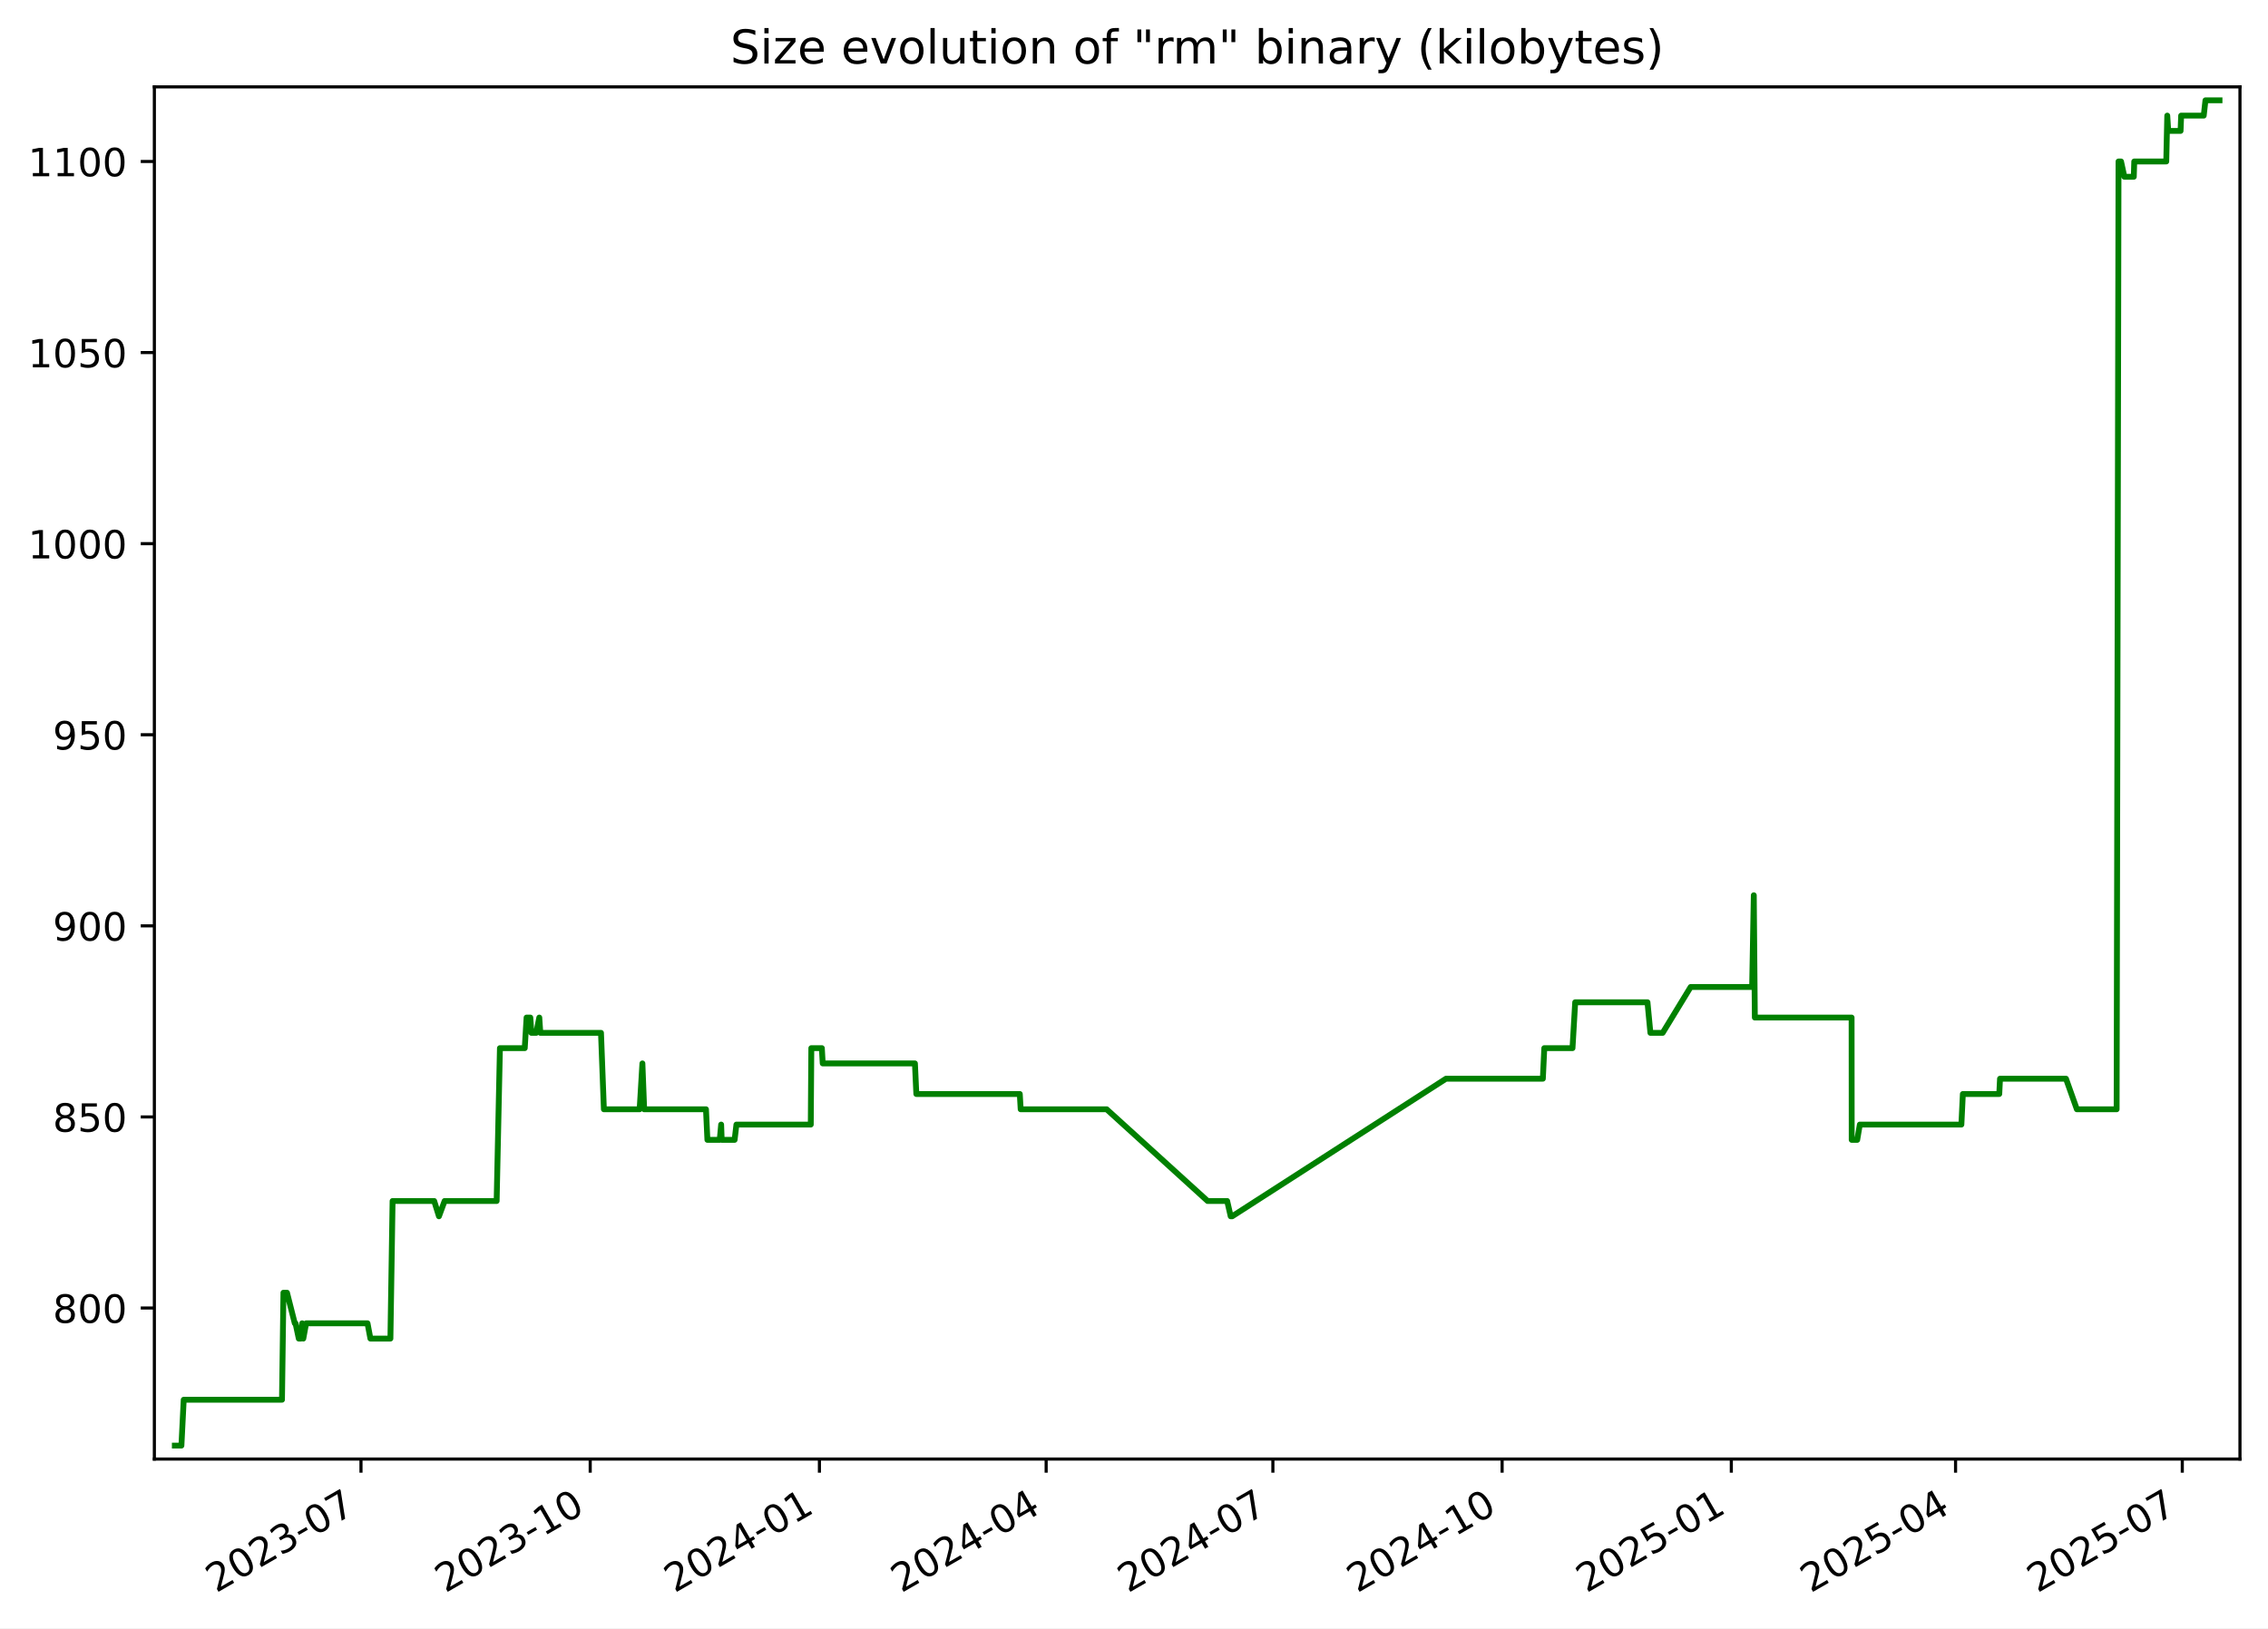
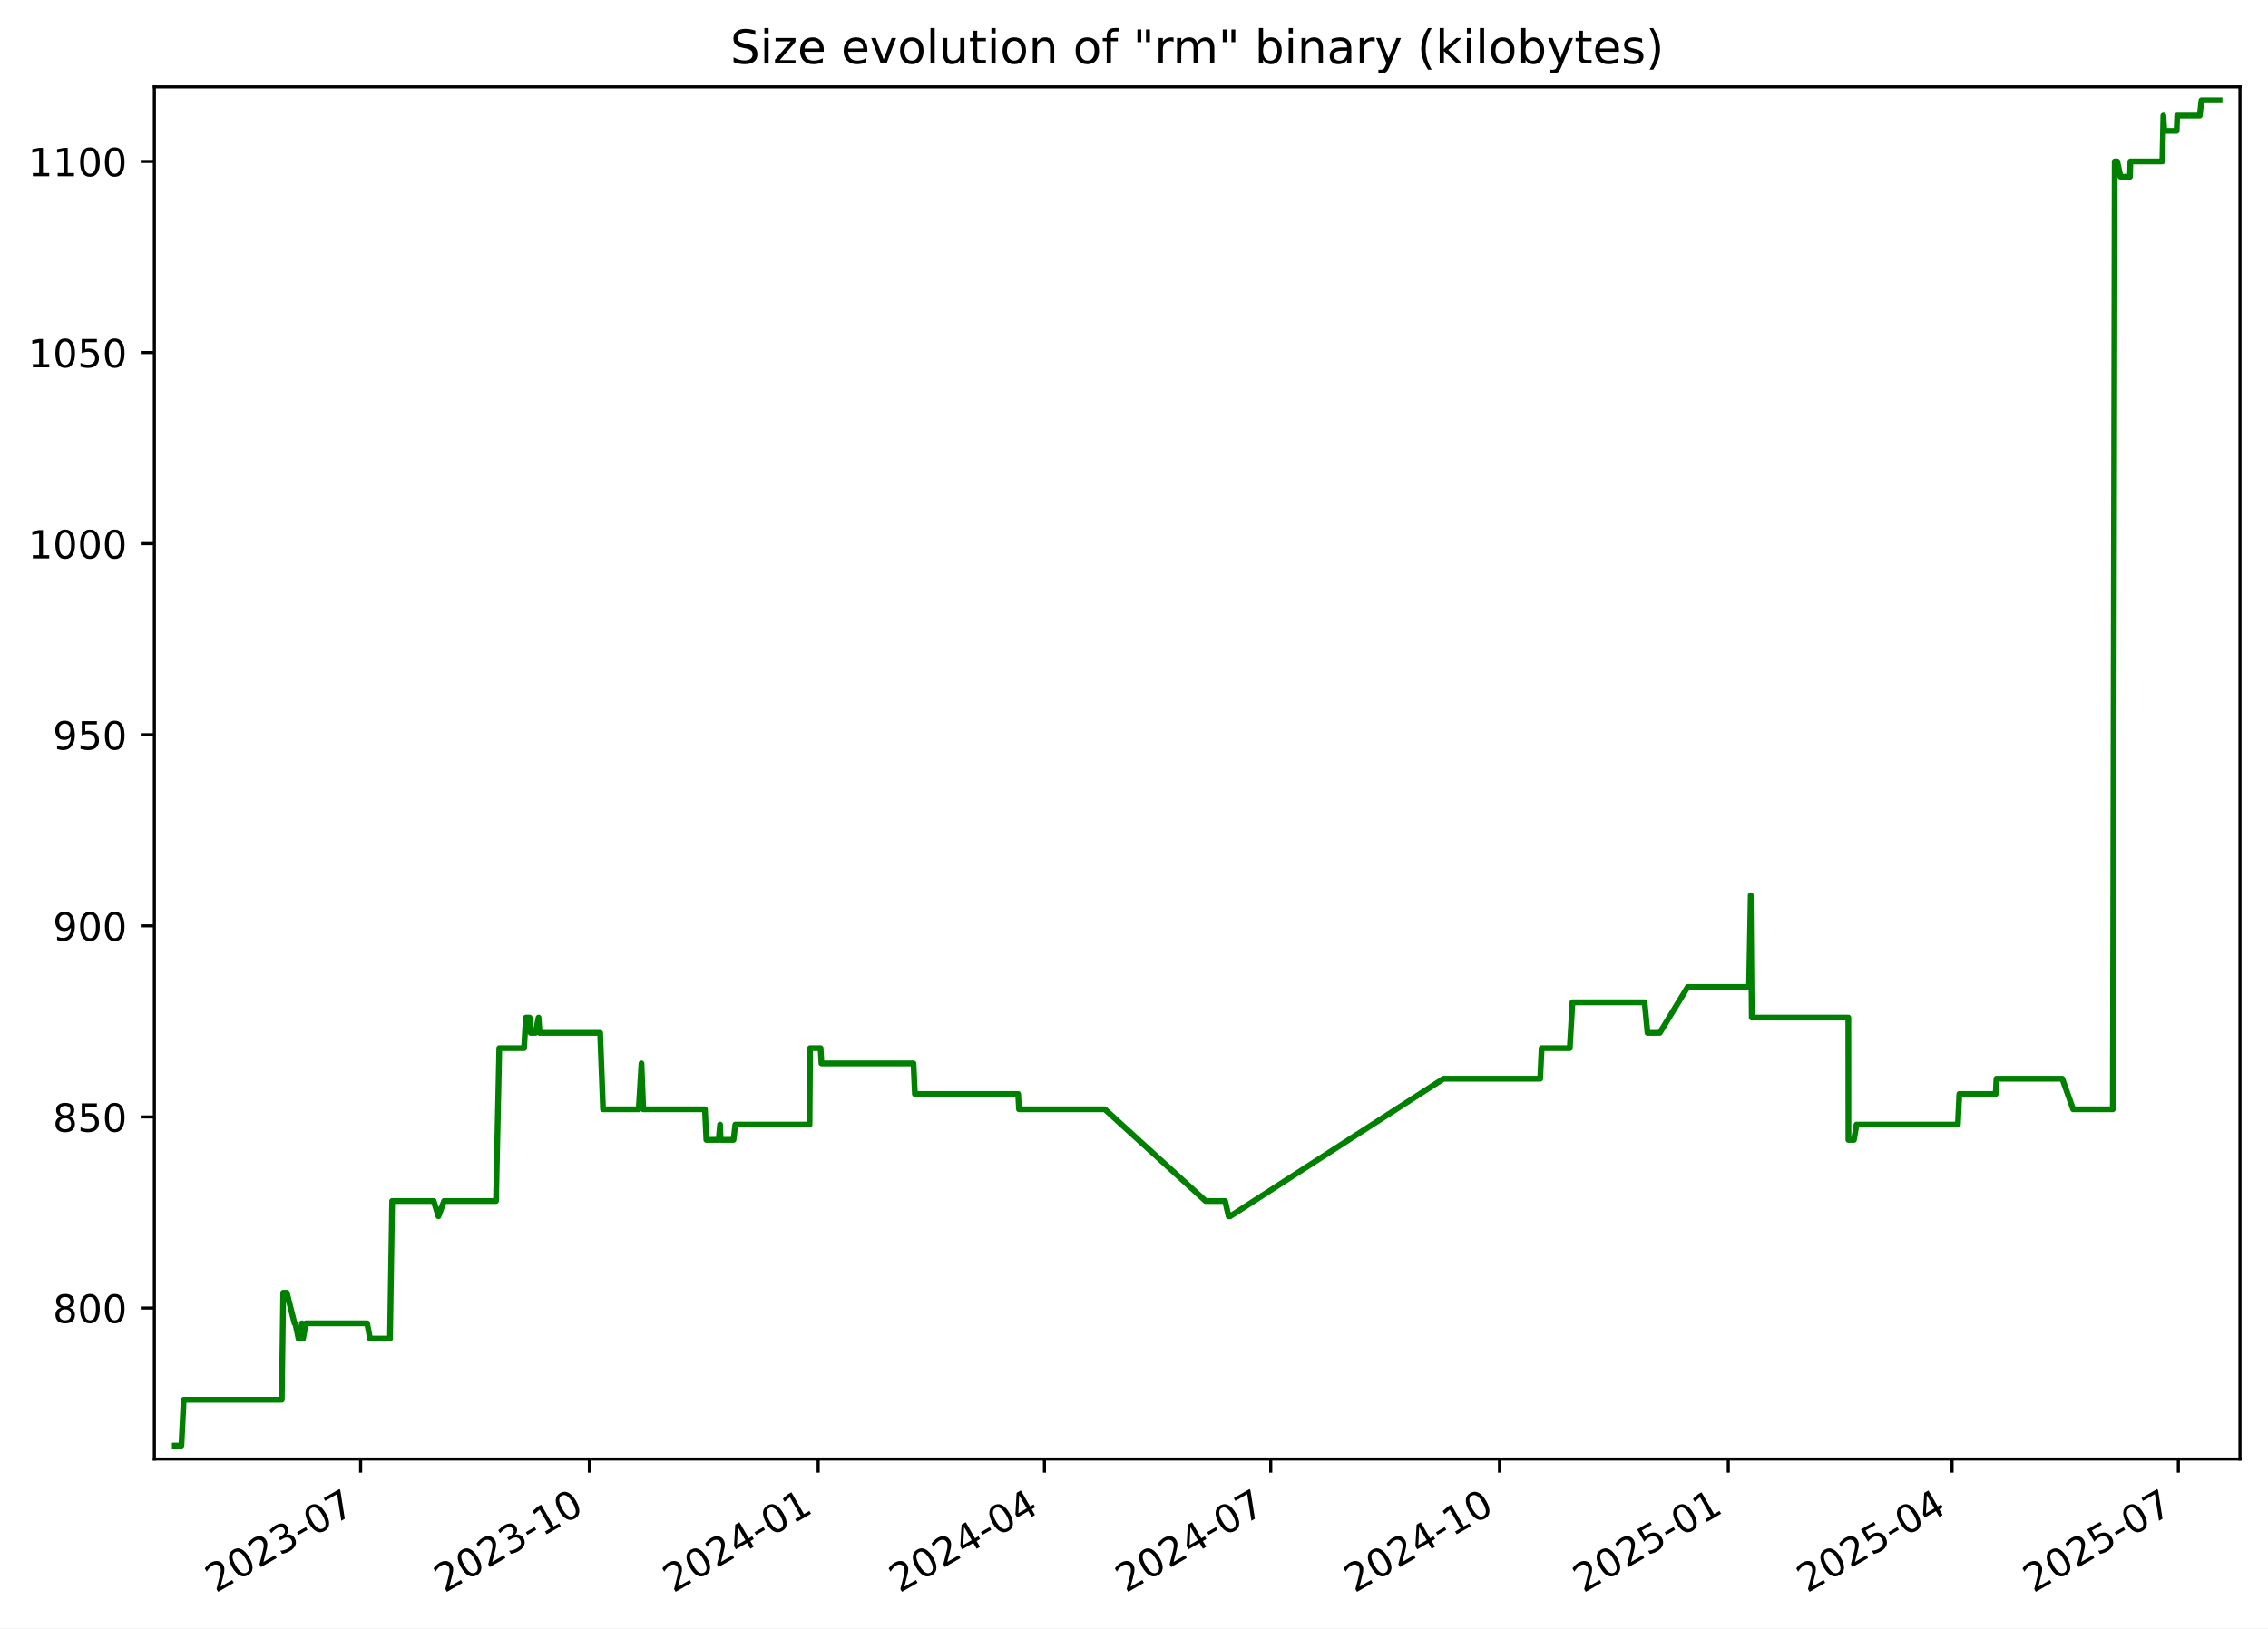
<svg xmlns="http://www.w3.org/2000/svg" xmlns:xlink="http://www.w3.org/1999/xlink" width="582.53pt" height="418.303pt" viewBox="0 0 582.53 418.303" version="1.1">
  <defs>
    <style type="text/css">*{stroke-linejoin: round; stroke-linecap: butt}</style>
  </defs>
  <g id="figure_1">
    <g id="patch_1">
      <path d="M -0 418.303  L 582.53 418.303  L 582.53 0  L -0 0  z " style="fill: #ffffff" />
    </g>
    <g id="axes_1">
      <g id="patch_2">
        <path d="M 39.65 374.83  L 575.33 374.83  L 575.33 22.318  L 39.65 22.318  z " style="fill: #ffffff" />
      </g>
      <g id="matplotlib.axis_1">
        <g id="xtick_1">
          <g id="line2d_1">
            <defs>
-               <path id="mf497de71b9" d="M 0 0  L 0 3.5  " style="stroke: #000000; stroke-width: 0.8" />
+               <path id="medddc91b2d" d="M 0 0  L 0 3.5  " style="stroke: #000000; stroke-width: 0.8" />
            </defs>
            <g>
-               <use xlink:href="#mf497de71b9" x="92.718" y="374.83" style="stroke: #000000; stroke-width: 0.8" />
+               <use xlink:href="#medddc91b2d" x="92.625" y="374.83" style="stroke: #000000; stroke-width: 0.8" />
            </g>
          </g>
          <g id="text_1">
-             <g transform="translate(55.49357 409.302) rotate(-30) scale(0.1 -0.1)">
+             <g transform="translate(55.39985 409.302) rotate(-30) scale(0.1 -0.1)">
              <defs>
                <path id="DejaVuSans-32" d="M 1228 531  L 3431 531  L 3431 0  L 469 0  L 469 531  Q 828 903 1448 1529  Q 2069 2156 2228 2338  Q 2531 2678 2651 2914  Q 2772 3150 2772 3378  Q 2772 3750 2511 3984  Q 2250 4219 1831 4219  Q 1534 4219 1204 4116  Q 875 4013 500 3803  L 500 4441  Q 881 4594 1212 4672  Q 1544 4750 1819 4750  Q 2544 4750 2975 4387  Q 3406 4025 3406 3419  Q 3406 3131 3298 2873  Q 3191 2616 2906 2266  Q 2828 2175 2409 1742  Q 1991 1309 1228 531  z " transform="scale(0.015625)" />
                <path id="DejaVuSans-30" d="M 2034 4250  Q 1547 4250 1301 3770  Q 1056 3291 1056 2328  Q 1056 1369 1301 889  Q 1547 409 2034 409  Q 2525 409 2770 889  Q 3016 1369 3016 2328  Q 3016 3291 2770 3770  Q 2525 4250 2034 4250  z M 2034 4750  Q 2819 4750 3233 4129  Q 3647 3509 3647 2328  Q 3647 1150 3233 529  Q 2819 -91 2034 -91  Q 1250 -91 836 529  Q 422 1150 422 2328  Q 422 3509 836 4129  Q 1250 4750 2034 4750  z " transform="scale(0.015625)" />
                <path id="DejaVuSans-33" d="M 2597 2516  Q 3050 2419 3304 2112  Q 3559 1806 3559 1356  Q 3559 666 3084 287  Q 2609 -91 1734 -91  Q 1441 -91 1130 -33  Q 819 25 488 141  L 488 750  Q 750 597 1062 519  Q 1375 441 1716 441  Q 2309 441 2620 675  Q 2931 909 2931 1356  Q 2931 1769 2642 2001  Q 2353 2234 1838 2234  L 1294 2234  L 1294 2753  L 1863 2753  Q 2328 2753 2575 2939  Q 2822 3125 2822 3475  Q 2822 3834 2567 4026  Q 2313 4219 1838 4219  Q 1578 4219 1281 4162  Q 984 4106 628 3988  L 628 4550  Q 988 4650 1302 4700  Q 1616 4750 1894 4750  Q 2613 4750 3031 4423  Q 3450 4097 3450 3541  Q 3450 3153 3228 2886  Q 3006 2619 2597 2516  z " transform="scale(0.015625)" />
                <path id="DejaVuSans-2d" d="M 313 2009  L 1997 2009  L 1997 1497  L 313 1497  L 313 2009  z " transform="scale(0.015625)" />
                <path id="DejaVuSans-37" d="M 525 4666  L 3525 4666  L 3525 4397  L 1831 0  L 1172 0  L 2766 4134  L 525 4134  L 525 4666  z " transform="scale(0.015625)" />
              </defs>
              <use xlink:href="#DejaVuSans-32" />
              <use xlink:href="#DejaVuSans-30" x="63.623" />
              <use xlink:href="#DejaVuSans-32" x="127.246" />
              <use xlink:href="#DejaVuSans-33" x="190.869" />
              <use xlink:href="#DejaVuSans-2d" x="254.492" />
              <use xlink:href="#DejaVuSans-30" x="290.576" />
              <use xlink:href="#DejaVuSans-37" x="354.199" />
            </g>
          </g>
        </g>
        <g id="xtick_2">
          <g id="line2d_2">
            <g>
-               <use xlink:href="#mf497de71b9" x="151.593" y="374.83" style="stroke: #000000; stroke-width: 0.8" />
+               <use xlink:href="#medddc91b2d" x="151.384" y="374.83" style="stroke: #000000; stroke-width: 0.8" />
            </g>
          </g>
          <g id="text_2">
-             <g transform="translate(114.368 409.302) rotate(-30) scale(0.1 -0.1)">
+             <g transform="translate(114.1589 409.302) rotate(-30) scale(0.1 -0.1)">
              <defs>
                <path id="DejaVuSans-31" d="M 794 531  L 1825 531  L 1825 4091  L 703 3866  L 703 4441  L 1819 4666  L 2450 4666  L 2450 531  L 3481 531  L 3481 0  L 794 0  L 794 531  z " transform="scale(0.015625)" />
              </defs>
              <use xlink:href="#DejaVuSans-32" />
              <use xlink:href="#DejaVuSans-30" x="63.623" />
              <use xlink:href="#DejaVuSans-32" x="127.246" />
              <use xlink:href="#DejaVuSans-33" x="190.869" />
              <use xlink:href="#DejaVuSans-2d" x="254.492" />
              <use xlink:href="#DejaVuSans-31" x="290.576" />
              <use xlink:href="#DejaVuSans-30" x="354.199" />
            </g>
          </g>
        </g>
        <g id="xtick_3">
          <g id="line2d_3">
            <g>
-               <use xlink:href="#mf497de71b9" x="210.467" y="374.83" style="stroke: #000000; stroke-width: 0.8" />
+               <use xlink:href="#medddc91b2d" x="210.143" y="374.83" style="stroke: #000000; stroke-width: 0.8" />
            </g>
          </g>
          <g id="text_3">
-             <g transform="translate(173.2424 409.302) rotate(-30) scale(0.1 -0.1)">
+             <g transform="translate(172.9179 409.302) rotate(-30) scale(0.1 -0.1)">
              <defs>
                <path id="DejaVuSans-34" d="M 2419 4116  L 825 1625  L 2419 1625  L 2419 4116  z M 2253 4666  L 3047 4666  L 3047 1625  L 3713 1625  L 3713 1100  L 3047 1100  L 3047 0  L 2419 0  L 2419 1100  L 313 1100  L 313 1709  L 2253 4666  z " transform="scale(0.015625)" />
              </defs>
              <use xlink:href="#DejaVuSans-32" />
              <use xlink:href="#DejaVuSans-30" x="63.623" />
              <use xlink:href="#DejaVuSans-32" x="127.246" />
              <use xlink:href="#DejaVuSans-34" x="190.869" />
              <use xlink:href="#DejaVuSans-2d" x="254.492" />
              <use xlink:href="#DejaVuSans-30" x="290.576" />
              <use xlink:href="#DejaVuSans-31" x="354.199" />
            </g>
          </g>
        </g>
        <g id="xtick_4">
          <g id="line2d_4">
            <g>
-               <use xlink:href="#mf497de71b9" x="268.702" y="374.83" style="stroke: #000000; stroke-width: 0.8" />
+               <use xlink:href="#medddc91b2d" x="268.263" y="374.83" style="stroke: #000000; stroke-width: 0.8" />
            </g>
          </g>
          <g id="text_4">
-             <g transform="translate(231.4769 409.302) rotate(-30) scale(0.1 -0.1)">
+             <g transform="translate(231.0382 409.302) rotate(-30) scale(0.1 -0.1)">
              <use xlink:href="#DejaVuSans-32" />
              <use xlink:href="#DejaVuSans-30" x="63.623" />
              <use xlink:href="#DejaVuSans-32" x="127.246" />
              <use xlink:href="#DejaVuSans-34" x="190.869" />
              <use xlink:href="#DejaVuSans-2d" x="254.492" />
              <use xlink:href="#DejaVuSans-30" x="290.576" />
              <use xlink:href="#DejaVuSans-34" x="354.199" />
            </g>
          </g>
        </g>
        <g id="xtick_5">
          <g id="line2d_5">
            <g>
-               <use xlink:href="#mf497de71b9" x="326.936" y="374.83" style="stroke: #000000; stroke-width: 0.8" />
+               <use xlink:href="#medddc91b2d" x="326.383" y="374.83" style="stroke: #000000; stroke-width: 0.8" />
            </g>
          </g>
          <g id="text_5">
-             <g transform="translate(289.7113 409.302) rotate(-30) scale(0.1 -0.1)">
+             <g transform="translate(289.1585 409.302) rotate(-30) scale(0.1 -0.1)">
              <use xlink:href="#DejaVuSans-32" />
              <use xlink:href="#DejaVuSans-30" x="63.623" />
              <use xlink:href="#DejaVuSans-32" x="127.246" />
              <use xlink:href="#DejaVuSans-34" x="190.869" />
              <use xlink:href="#DejaVuSans-2d" x="254.492" />
              <use xlink:href="#DejaVuSans-30" x="290.576" />
              <use xlink:href="#DejaVuSans-37" x="354.199" />
            </g>
          </g>
        </g>
        <g id="xtick_6">
          <g id="line2d_6">
            <g>
-               <use xlink:href="#mf497de71b9" x="385.811" y="374.83" style="stroke: #000000; stroke-width: 0.8" />
+               <use xlink:href="#medddc91b2d" x="385.142" y="374.83" style="stroke: #000000; stroke-width: 0.8" />
            </g>
          </g>
          <g id="text_6">
-             <g transform="translate(348.5858 409.302) rotate(-30) scale(0.1 -0.1)">
+             <g transform="translate(347.9175 409.302) rotate(-30) scale(0.1 -0.1)">
              <use xlink:href="#DejaVuSans-32" />
              <use xlink:href="#DejaVuSans-30" x="63.623" />
              <use xlink:href="#DejaVuSans-32" x="127.246" />
              <use xlink:href="#DejaVuSans-34" x="190.869" />
              <use xlink:href="#DejaVuSans-2d" x="254.492" />
              <use xlink:href="#DejaVuSans-31" x="290.576" />
              <use xlink:href="#DejaVuSans-30" x="354.199" />
            </g>
          </g>
        </g>
        <g id="xtick_7">
          <g id="line2d_7">
            <g>
-               <use xlink:href="#mf497de71b9" x="444.685" y="374.83" style="stroke: #000000; stroke-width: 0.8" />
+               <use xlink:href="#medddc91b2d" x="443.901" y="374.83" style="stroke: #000000; stroke-width: 0.8" />
            </g>
          </g>
          <g id="text_7">
-             <g transform="translate(407.4602 409.302) rotate(-30) scale(0.1 -0.1)">
+             <g transform="translate(406.6765 409.302) rotate(-30) scale(0.1 -0.1)">
              <defs>
                <path id="DejaVuSans-35" d="M 691 4666  L 3169 4666  L 3169 4134  L 1269 4134  L 1269 2991  Q 1406 3038 1543 3061  Q 1681 3084 1819 3084  Q 2600 3084 3056 2656  Q 3513 2228 3513 1497  Q 3513 744 3044 326  Q 2575 -91 1722 -91  Q 1428 -91 1123 -41  Q 819 9 494 109  L 494 744  Q 775 591 1075 516  Q 1375 441 1709 441  Q 2250 441 2565 725  Q 2881 1009 2881 1497  Q 2881 1984 2565 2268  Q 2250 2553 1709 2553  Q 1456 2553 1204 2497  Q 953 2441 691 2322  L 691 4666  z " transform="scale(0.015625)" />
              </defs>
              <use xlink:href="#DejaVuSans-32" />
              <use xlink:href="#DejaVuSans-30" x="63.623" />
              <use xlink:href="#DejaVuSans-32" x="127.246" />
              <use xlink:href="#DejaVuSans-35" x="190.869" />
              <use xlink:href="#DejaVuSans-2d" x="254.492" />
              <use xlink:href="#DejaVuSans-30" x="290.576" />
              <use xlink:href="#DejaVuSans-31" x="354.199" />
            </g>
          </g>
        </g>
        <g id="xtick_8">
          <g id="line2d_8">
            <g>
-               <use xlink:href="#mf497de71b9" x="502.28" y="374.83" style="stroke: #000000; stroke-width: 0.8" />
+               <use xlink:href="#medddc91b2d" x="501.383" y="374.83" style="stroke: #000000; stroke-width: 0.8" />
            </g>
          </g>
          <g id="text_8">
-             <g transform="translate(465.0547 409.302) rotate(-30) scale(0.1 -0.1)">
+             <g transform="translate(464.1582 409.302) rotate(-30) scale(0.1 -0.1)">
              <use xlink:href="#DejaVuSans-32" />
              <use xlink:href="#DejaVuSans-30" x="63.623" />
              <use xlink:href="#DejaVuSans-32" x="127.246" />
              <use xlink:href="#DejaVuSans-35" x="190.869" />
              <use xlink:href="#DejaVuSans-2d" x="254.492" />
              <use xlink:href="#DejaVuSans-30" x="290.576" />
              <use xlink:href="#DejaVuSans-34" x="354.199" />
            </g>
          </g>
        </g>
        <g id="xtick_9">
          <g id="line2d_9">
            <g>
-               <use xlink:href="#mf497de71b9" x="560.514" y="374.83" style="stroke: #000000; stroke-width: 0.8" />
+               <use xlink:href="#medddc91b2d" x="559.503" y="374.83" style="stroke: #000000; stroke-width: 0.8" />
            </g>
          </g>
          <g id="text_9">
-             <g transform="translate(523.2892 409.302) rotate(-30) scale(0.1 -0.1)">
+             <g transform="translate(522.2785 409.302) rotate(-30) scale(0.1 -0.1)">
              <use xlink:href="#DejaVuSans-32" />
              <use xlink:href="#DejaVuSans-30" x="63.623" />
              <use xlink:href="#DejaVuSans-32" x="127.246" />
              <use xlink:href="#DejaVuSans-35" x="190.869" />
              <use xlink:href="#DejaVuSans-2d" x="254.492" />
              <use xlink:href="#DejaVuSans-30" x="290.576" />
              <use xlink:href="#DejaVuSans-37" x="354.199" />
            </g>
          </g>
        </g>
      </g>
      <g id="matplotlib.axis_2">
        <g id="ytick_1">
          <g id="line2d_10">
            <defs>
-               <path id="m07e0394de3" d="M 0 0  L -3.5 0  " style="stroke: #000000; stroke-width: 0.8" />
+               <path id="ma62a8e32f0" d="M 0 0  L -3.5 0  " style="stroke: #000000; stroke-width: 0.8" />
            </defs>
            <g>
-               <use xlink:href="#m07e0394de3" x="39.65" y="336.029" style="stroke: #000000; stroke-width: 0.8" />
+               <use xlink:href="#ma62a8e32f0" x="39.65" y="336.029" style="stroke: #000000; stroke-width: 0.8" />
            </g>
          </g>
          <g id="text_10">
            <g transform="translate(13.5625 339.8279) scale(0.1 -0.1)">
              <defs>
                <path id="DejaVuSans-38" d="M 2034 2216  Q 1584 2216 1326 1975  Q 1069 1734 1069 1313  Q 1069 891 1326 650  Q 1584 409 2034 409  Q 2484 409 2743 651  Q 3003 894 3003 1313  Q 3003 1734 2745 1975  Q 2488 2216 2034 2216  z M 1403 2484  Q 997 2584 770 2862  Q 544 3141 544 3541  Q 544 4100 942 4425  Q 1341 4750 2034 4750  Q 2731 4750 3128 4425  Q 3525 4100 3525 3541  Q 3525 3141 3298 2862  Q 3072 2584 2669 2484  Q 3125 2378 3379 2068  Q 3634 1759 3634 1313  Q 3634 634 3220 271  Q 2806 -91 2034 -91  Q 1263 -91 848 271  Q 434 634 434 1313  Q 434 1759 690 2068  Q 947 2378 1403 2484  z M 1172 3481  Q 1172 3119 1398 2916  Q 1625 2713 2034 2713  Q 2441 2713 2670 2916  Q 2900 3119 2900 3481  Q 2900 3844 2670 4047  Q 2441 4250 2034 4250  Q 1625 4250 1398 4047  Q 1172 3844 1172 3481  z " transform="scale(0.015625)" />
              </defs>
              <use xlink:href="#DejaVuSans-38" />
              <use xlink:href="#DejaVuSans-30" x="63.623" />
              <use xlink:href="#DejaVuSans-30" x="127.246" />
            </g>
          </g>
        </g>
        <g id="ytick_2">
          <g id="line2d_11">
            <g>
-               <use xlink:href="#m07e0394de3" x="39.65" y="286.938" style="stroke: #000000; stroke-width: 0.8" />
+               <use xlink:href="#ma62a8e32f0" x="39.65" y="286.938" style="stroke: #000000; stroke-width: 0.8" />
            </g>
          </g>
          <g id="text_11">
            <g transform="translate(13.5625 290.737) scale(0.1 -0.1)">
              <use xlink:href="#DejaVuSans-38" />
              <use xlink:href="#DejaVuSans-35" x="63.623" />
              <use xlink:href="#DejaVuSans-30" x="127.246" />
            </g>
          </g>
        </g>
        <g id="ytick_3">
          <g id="line2d_12">
            <g>
-               <use xlink:href="#m07e0394de3" x="39.65" y="237.847" style="stroke: #000000; stroke-width: 0.8" />
+               <use xlink:href="#ma62a8e32f0" x="39.65" y="237.847" style="stroke: #000000; stroke-width: 0.8" />
            </g>
          </g>
          <g id="text_12">
            <g transform="translate(13.5625 241.6461) scale(0.1 -0.1)">
              <defs>
                <path id="DejaVuSans-39" d="M 703 97  L 703 672  Q 941 559 1184 500  Q 1428 441 1663 441  Q 2288 441 2617 861  Q 2947 1281 2994 2138  Q 2813 1869 2534 1725  Q 2256 1581 1919 1581  Q 1219 1581 811 2004  Q 403 2428 403 3163  Q 403 3881 828 4315  Q 1253 4750 1959 4750  Q 2769 4750 3195 4129  Q 3622 3509 3622 2328  Q 3622 1225 3098 567  Q 2575 -91 1691 -91  Q 1453 -91 1209 -44  Q 966 3 703 97  z M 1959 2075  Q 2384 2075 2632 2365  Q 2881 2656 2881 3163  Q 2881 3666 2632 3958  Q 2384 4250 1959 4250  Q 1534 4250 1286 3958  Q 1038 3666 1038 3163  Q 1038 2656 1286 2365  Q 1534 2075 1959 2075  z " transform="scale(0.015625)" />
              </defs>
              <use xlink:href="#DejaVuSans-39" />
              <use xlink:href="#DejaVuSans-30" x="63.623" />
              <use xlink:href="#DejaVuSans-30" x="127.246" />
            </g>
          </g>
        </g>
        <g id="ytick_4">
          <g id="line2d_13">
            <g>
-               <use xlink:href="#m07e0394de3" x="39.65" y="188.756" style="stroke: #000000; stroke-width: 0.8" />
+               <use xlink:href="#ma62a8e32f0" x="39.65" y="188.756" style="stroke: #000000; stroke-width: 0.8" />
            </g>
          </g>
          <g id="text_13">
            <g transform="translate(13.5625 192.5552) scale(0.1 -0.1)">
              <use xlink:href="#DejaVuSans-39" />
              <use xlink:href="#DejaVuSans-35" x="63.623" />
              <use xlink:href="#DejaVuSans-30" x="127.246" />
            </g>
          </g>
        </g>
        <g id="ytick_5">
          <g id="line2d_14">
            <g>
-               <use xlink:href="#m07e0394de3" x="39.65" y="139.665" style="stroke: #000000; stroke-width: 0.8" />
+               <use xlink:href="#ma62a8e32f0" x="39.65" y="139.665" style="stroke: #000000; stroke-width: 0.8" />
            </g>
          </g>
          <g id="text_14">
            <g transform="translate(7.2 143.4643) scale(0.1 -0.1)">
              <use xlink:href="#DejaVuSans-31" />
              <use xlink:href="#DejaVuSans-30" x="63.623" />
              <use xlink:href="#DejaVuSans-30" x="127.246" />
              <use xlink:href="#DejaVuSans-30" x="190.869" />
            </g>
          </g>
        </g>
        <g id="ytick_6">
          <g id="line2d_15">
            <g>
-               <use xlink:href="#m07e0394de3" x="39.65" y="90.574" style="stroke: #000000; stroke-width: 0.8" />
+               <use xlink:href="#ma62a8e32f0" x="39.65" y="90.574" style="stroke: #000000; stroke-width: 0.8" />
            </g>
          </g>
          <g id="text_15">
            <g transform="translate(7.2 94.37334) scale(0.1 -0.1)">
              <use xlink:href="#DejaVuSans-31" />
              <use xlink:href="#DejaVuSans-30" x="63.623" />
              <use xlink:href="#DejaVuSans-35" x="127.246" />
              <use xlink:href="#DejaVuSans-30" x="190.869" />
            </g>
          </g>
        </g>
        <g id="ytick_7">
          <g id="line2d_16">
            <g>
-               <use xlink:href="#m07e0394de3" x="39.65" y="41.483" style="stroke: #000000; stroke-width: 0.8" />
+               <use xlink:href="#ma62a8e32f0" x="39.65" y="41.483" style="stroke: #000000; stroke-width: 0.8" />
            </g>
          </g>
          <g id="text_16">
            <g transform="translate(7.2 45.28243) scale(0.1 -0.1)">
              <use xlink:href="#DejaVuSans-31" />
              <use xlink:href="#DejaVuSans-31" x="63.623" />
              <use xlink:href="#DejaVuSans-30" x="127.246" />
              <use xlink:href="#DejaVuSans-30" x="190.869" />
            </g>
          </g>
        </g>
      </g>
      <g id="line2d_17">
-         <path d="M 44.902 371.374  L 46.596 371.374  L 47.188 359.592  L 72.428 359.592  L 72.802 332.101  L 73.717 332.101  L 75.712 339.956  L 75.907 339.956  L 76.739 343.883  L 77.308 343.883  L 77.608 339.956  L 77.901 343.883  L 78.626 339.956  L 94.396 339.956  L 95.138 343.883  L 100.276 343.883  L 100.833 308.538  L 111.519 308.538  L 112.746 312.465  L 114.197 308.538  L 127.562 308.538  L 128.405 269.265  L 134.782 269.265  L 135.252 261.41  L 136.212 261.41  L 136.484 265.338  L 137.732 265.338  L 138.516 261.41  L 138.78 265.338  L 154.364 265.338  L 155.106 284.974  L 164.29 284.974  L 164.999 273.192  L 165.454 284.974  L 181.33 284.974  L 181.696 292.829  L 184.864 292.829  L 185.225 288.901  L 185.366 292.829  L 188.684 292.829  L 189.149 288.901  L 208.247 288.901  L 208.385 269.265  L 211.091 269.265  L 211.313 273.192  L 234.999 273.192  L 235.359 281.047  L 261.931 281.047  L 262.158 284.974  L 284.24 284.974  L 310.177 308.538  L 315.197 308.538  L 316.098 312.465  L 316.488 312.465  L 371.402 277.12  L 396.278 277.12  L 396.65 269.265  L 403.894 269.265  L 404.586 257.483  L 423.152 257.483  L 423.903 265.338  L 427.054 265.338  L 434.242 253.556  L 450.032 253.556  L 450.459 229.992  L 450.727 261.41  L 475.579 261.41  L 475.605 292.829  L 477.02 292.829  L 477.692 288.901  L 503.776 288.901  L 504.153 281.047  L 513.505 281.047  L 513.7 277.12  L 530.643 277.12  L 533.44 284.974  L 543.652 284.974  L 544.138 41.483  L 544.784 41.483  L 545.638 45.41  L 548.06 45.41  L 548.177 41.483  L 556.4 41.483  L 556.657 29.701  L 556.904 33.629  L 560.074 33.629  L 560.224 29.701  L 566.025 29.701  L 566.465 25.774  L 570.078 25.774  L 570.078 25.774  " clip-path="url(#pc16a63035c)" style="fill: none; stroke: #008000; stroke-width: 1.5; stroke-linecap: square" />
+         <path d="M 44.902 371.374  L 46.592 371.374  L 47.184 359.592  L 72.374 359.592  L 72.748 332.101  L 73.66 332.101  L 75.651 339.956  L 75.847 339.956  L 76.676 343.883  L 77.245 343.883  L 77.544 339.956  L 77.837 343.883  L 78.56 339.956  L 94.299 339.956  L 95.039 343.883  L 100.167 343.883  L 100.723 308.538  L 111.389 308.538  L 112.613 312.465  L 114.061 308.538  L 127.4 308.538  L 128.241 269.265  L 134.606 269.265  L 135.075 261.41  L 136.033 261.41  L 136.305 265.338  L 137.55 265.338  L 138.332 261.41  L 138.596 265.338  L 154.149 265.338  L 154.89 284.974  L 164.056 284.974  L 164.763 273.192  L 165.218 284.974  L 181.063 284.974  L 181.428 292.829  L 184.59 292.829  L 184.95 288.901  L 185.09 292.829  L 188.402 292.829  L 188.867 288.901  L 207.926 288.901  L 208.064 269.265  L 210.766 269.265  L 210.986 273.192  L 234.627 273.192  L 234.986 281.047  L 261.505 281.047  L 261.732 284.974  L 283.771 284.974  L 309.657 308.538  L 314.667 308.538  L 315.567 312.465  L 315.955 312.465  L 370.762 277.12  L 395.589 277.12  L 395.961 269.265  L 403.191 269.265  L 403.881 257.483  L 422.411 257.483  L 423.161 265.338  L 426.305 265.338  L 433.479 253.556  L 449.238 253.556  L 449.664 229.992  L 449.932 261.41  L 474.735 261.41  L 474.761 292.829  L 476.173 292.829  L 476.844 288.901  L 502.877 288.901  L 503.253 281.047  L 512.586 281.047  L 512.781 277.12  L 529.691 277.12  L 532.482 284.974  L 542.674 284.974  L 543.159 41.483  L 543.804 41.483  L 544.657 45.41  L 547.074 45.41  L 547.19 41.483  L 555.398 41.483  L 555.654 29.701  L 555.901 33.629  L 559.064 33.629  L 559.214 29.701  L 565.004 29.701  L 565.443 25.774  L 570.078 25.774  L 570.078 25.774  " clip-path="url(#pd0e4f93bf9)" style="fill: none; stroke: #008000; stroke-width: 1.5; stroke-linecap: square" />
      </g>
      <g id="patch_3">
        <path d="M 39.65 374.83  L 39.65 22.318  " style="fill: none; stroke: #000000; stroke-width: 0.8; stroke-linejoin: miter; stroke-linecap: square" />
      </g>
      <g id="patch_4">
        <path d="M 575.33 374.83  L 575.33 22.318  " style="fill: none; stroke: #000000; stroke-width: 0.8; stroke-linejoin: miter; stroke-linecap: square" />
      </g>
      <g id="patch_5">
        <path d="M 39.65 374.83  L 575.33 374.83  " style="fill: none; stroke: #000000; stroke-width: 0.8; stroke-linejoin: miter; stroke-linecap: square" />
      </g>
      <g id="patch_6">
        <path d="M 39.65 22.318  L 575.33 22.318  " style="fill: none; stroke: #000000; stroke-width: 0.8; stroke-linejoin: miter; stroke-linecap: square" />
      </g>
      <g id="text_17">
        <g transform="translate(187.5884 16.31812) scale(0.12 -0.12)">
          <defs>
            <path id="DejaVuSans-53" d="M 3425 4513  L 3425 3897  Q 3066 4069 2747 4153  Q 2428 4238 2131 4238  Q 1616 4238 1336 4038  Q 1056 3838 1056 3469  Q 1056 3159 1242 3001  Q 1428 2844 1947 2747  L 2328 2669  Q 3034 2534 3370 2195  Q 3706 1856 3706 1288  Q 3706 609 3251 259  Q 2797 -91 1919 -91  Q 1588 -91 1214 -16  Q 841 59 441 206  L 441 856  Q 825 641 1194 531  Q 1563 422 1919 422  Q 2459 422 2753 634  Q 3047 847 3047 1241  Q 3047 1584 2836 1778  Q 2625 1972 2144 2069  L 1759 2144  Q 1053 2284 737 2584  Q 422 2884 422 3419  Q 422 4038 858 4394  Q 1294 4750 2059 4750  Q 2388 4750 2728 4690  Q 3069 4631 3425 4513  z " transform="scale(0.015625)" />
            <path id="DejaVuSans-69" d="M 603 3500  L 1178 3500  L 1178 0  L 603 0  L 603 3500  z M 603 4863  L 1178 4863  L 1178 4134  L 603 4134  L 603 4863  z " transform="scale(0.015625)" />
            <path id="DejaVuSans-7a" d="M 353 3500  L 3084 3500  L 3084 2975  L 922 459  L 3084 459  L 3084 0  L 275 0  L 275 525  L 2438 3041  L 353 3041  L 353 3500  z " transform="scale(0.015625)" />
            <path id="DejaVuSans-65" d="M 3597 1894  L 3597 1613  L 953 1613  Q 991 1019 1311 708  Q 1631 397 2203 397  Q 2534 397 2845 478  Q 3156 559 3463 722  L 3463 178  Q 3153 47 2828 -22  Q 2503 -91 2169 -91  Q 1331 -91 842 396  Q 353 884 353 1716  Q 353 2575 817 3079  Q 1281 3584 2069 3584  Q 2775 3584 3186 3129  Q 3597 2675 3597 1894  z M 3022 2063  Q 3016 2534 2758 2815  Q 2500 3097 2075 3097  Q 1594 3097 1305 2825  Q 1016 2553 972 2059  L 3022 2063  z " transform="scale(0.015625)" />
            <path id="DejaVuSans-20" transform="scale(0.015625)" />
            <path id="DejaVuSans-76" d="M 191 3500  L 800 3500  L 1894 563  L 2988 3500  L 3597 3500  L 2284 0  L 1503 0  L 191 3500  z " transform="scale(0.015625)" />
            <path id="DejaVuSans-6f" d="M 1959 3097  Q 1497 3097 1228 2736  Q 959 2375 959 1747  Q 959 1119 1226 758  Q 1494 397 1959 397  Q 2419 397 2687 759  Q 2956 1122 2956 1747  Q 2956 2369 2687 2733  Q 2419 3097 1959 3097  z M 1959 3584  Q 2709 3584 3137 3096  Q 3566 2609 3566 1747  Q 3566 888 3137 398  Q 2709 -91 1959 -91  Q 1206 -91 779 398  Q 353 888 353 1747  Q 353 2609 779 3096  Q 1206 3584 1959 3584  z " transform="scale(0.015625)" />
            <path id="DejaVuSans-6c" d="M 603 4863  L 1178 4863  L 1178 0  L 603 0  L 603 4863  z " transform="scale(0.015625)" />
            <path id="DejaVuSans-75" d="M 544 1381  L 544 3500  L 1119 3500  L 1119 1403  Q 1119 906 1312 657  Q 1506 409 1894 409  Q 2359 409 2629 706  Q 2900 1003 2900 1516  L 2900 3500  L 3475 3500  L 3475 0  L 2900 0  L 2900 538  Q 2691 219 2414 64  Q 2138 -91 1772 -91  Q 1169 -91 856 284  Q 544 659 544 1381  z M 1991 3584  L 1991 3584  z " transform="scale(0.015625)" />
            <path id="DejaVuSans-74" d="M 1172 4494  L 1172 3500  L 2356 3500  L 2356 3053  L 1172 3053  L 1172 1153  Q 1172 725 1289 603  Q 1406 481 1766 481  L 2356 481  L 2356 0  L 1766 0  Q 1100 0 847 248  Q 594 497 594 1153  L 594 3053  L 172 3053  L 172 3500  L 594 3500  L 594 4494  L 1172 4494  z " transform="scale(0.015625)" />
            <path id="DejaVuSans-6e" d="M 3513 2113  L 3513 0  L 2938 0  L 2938 2094  Q 2938 2591 2744 2837  Q 2550 3084 2163 3084  Q 1697 3084 1428 2787  Q 1159 2491 1159 1978  L 1159 0  L 581 0  L 581 3500  L 1159 3500  L 1159 2956  Q 1366 3272 1645 3428  Q 1925 3584 2291 3584  Q 2894 3584 3203 3211  Q 3513 2838 3513 2113  z " transform="scale(0.015625)" />
            <path id="DejaVuSans-66" d="M 2375 4863  L 2375 4384  L 1825 4384  Q 1516 4384 1395 4259  Q 1275 4134 1275 3809  L 1275 3500  L 2222 3500  L 2222 3053  L 1275 3053  L 1275 0  L 697 0  L 697 3053  L 147 3053  L 147 3500  L 697 3500  L 697 3744  Q 697 4328 969 4595  Q 1241 4863 1831 4863  L 2375 4863  z " transform="scale(0.015625)" />
            <path id="DejaVuSans-22" d="M 1147 4666  L 1147 2931  L 616 2931  L 616 4666  L 1147 4666  z M 2328 4666  L 2328 2931  L 1797 2931  L 1797 4666  L 2328 4666  z " transform="scale(0.015625)" />
            <path id="DejaVuSans-72" d="M 2631 2963  Q 2534 3019 2420 3045  Q 2306 3072 2169 3072  Q 1681 3072 1420 2755  Q 1159 2438 1159 1844  L 1159 0  L 581 0  L 581 3500  L 1159 3500  L 1159 2956  Q 1341 3275 1631 3429  Q 1922 3584 2338 3584  Q 2397 3584 2469 3576  Q 2541 3569 2628 3553  L 2631 2963  z " transform="scale(0.015625)" />
            <path id="DejaVuSans-6d" d="M 3328 2828  Q 3544 3216 3844 3400  Q 4144 3584 4550 3584  Q 5097 3584 5394 3201  Q 5691 2819 5691 2113  L 5691 0  L 5113 0  L 5113 2094  Q 5113 2597 4934 2840  Q 4756 3084 4391 3084  Q 3944 3084 3684 2787  Q 3425 2491 3425 1978  L 3425 0  L 2847 0  L 2847 2094  Q 2847 2600 2669 2842  Q 2491 3084 2119 3084  Q 1678 3084 1418 2786  Q 1159 2488 1159 1978  L 1159 0  L 581 0  L 581 3500  L 1159 3500  L 1159 2956  Q 1356 3278 1631 3431  Q 1906 3584 2284 3584  Q 2666 3584 2933 3390  Q 3200 3197 3328 2828  z " transform="scale(0.015625)" />
            <path id="DejaVuSans-62" d="M 3116 1747  Q 3116 2381 2855 2742  Q 2594 3103 2138 3103  Q 1681 3103 1420 2742  Q 1159 2381 1159 1747  Q 1159 1113 1420 752  Q 1681 391 2138 391  Q 2594 391 2855 752  Q 3116 1113 3116 1747  z M 1159 2969  Q 1341 3281 1617 3432  Q 1894 3584 2278 3584  Q 2916 3584 3314 3078  Q 3713 2572 3713 1747  Q 3713 922 3314 415  Q 2916 -91 2278 -91  Q 1894 -91 1617 61  Q 1341 213 1159 525  L 1159 0  L 581 0  L 581 4863  L 1159 4863  L 1159 2969  z " transform="scale(0.015625)" />
            <path id="DejaVuSans-61" d="M 2194 1759  Q 1497 1759 1228 1600  Q 959 1441 959 1056  Q 959 750 1161 570  Q 1363 391 1709 391  Q 2188 391 2477 730  Q 2766 1069 2766 1631  L 2766 1759  L 2194 1759  z M 3341 1997  L 3341 0  L 2766 0  L 2766 531  Q 2569 213 2275 61  Q 1981 -91 1556 -91  Q 1019 -91 701 211  Q 384 513 384 1019  Q 384 1609 779 1909  Q 1175 2209 1959 2209  L 2766 2209  L 2766 2266  Q 2766 2663 2505 2880  Q 2244 3097 1772 3097  Q 1472 3097 1187 3025  Q 903 2953 641 2809  L 641 3341  Q 956 3463 1253 3523  Q 1550 3584 1831 3584  Q 2591 3584 2966 3190  Q 3341 2797 3341 1997  z " transform="scale(0.015625)" />
            <path id="DejaVuSans-79" d="M 2059 -325  Q 1816 -950 1584 -1140  Q 1353 -1331 966 -1331  L 506 -1331  L 506 -850  L 844 -850  Q 1081 -850 1212 -737  Q 1344 -625 1503 -206  L 1606 56  L 191 3500  L 800 3500  L 1894 763  L 2988 3500  L 3597 3500  L 2059 -325  z " transform="scale(0.015625)" />
            <path id="DejaVuSans-28" d="M 1984 4856  Q 1566 4138 1362 3434  Q 1159 2731 1159 2009  Q 1159 1288 1364 580  Q 1569 -128 1984 -844  L 1484 -844  Q 1016 -109 783 600  Q 550 1309 550 2009  Q 550 2706 781 3412  Q 1013 4119 1484 4856  L 1984 4856  z " transform="scale(0.015625)" />
            <path id="DejaVuSans-6b" d="M 581 4863  L 1159 4863  L 1159 1991  L 2875 3500  L 3609 3500  L 1753 1863  L 3688 0  L 2938 0  L 1159 1709  L 1159 0  L 581 0  L 581 4863  z " transform="scale(0.015625)" />
            <path id="DejaVuSans-73" d="M 2834 3397  L 2834 2853  Q 2591 2978 2328 3040  Q 2066 3103 1784 3103  Q 1356 3103 1142 2972  Q 928 2841 928 2578  Q 928 2378 1081 2264  Q 1234 2150 1697 2047  L 1894 2003  Q 2506 1872 2764 1633  Q 3022 1394 3022 966  Q 3022 478 2636 193  Q 2250 -91 1575 -91  Q 1294 -91 989 -36  Q 684 19 347 128  L 347 722  Q 666 556 975 473  Q 1284 391 1588 391  Q 1994 391 2212 530  Q 2431 669 2431 922  Q 2431 1156 2273 1281  Q 2116 1406 1581 1522  L 1381 1569  Q 847 1681 609 1914  Q 372 2147 372 2553  Q 372 3047 722 3315  Q 1072 3584 1716 3584  Q 2034 3584 2315 3537  Q 2597 3491 2834 3397  z " transform="scale(0.015625)" />
            <path id="DejaVuSans-29" d="M 513 4856  L 1013 4856  Q 1481 4119 1714 3412  Q 1947 2706 1947 2009  Q 1947 1309 1714 600  Q 1481 -109 1013 -844  L 513 -844  Q 928 -128 1133 580  Q 1338 1288 1338 2009  Q 1338 2731 1133 3434  Q 928 4138 513 4856  z " transform="scale(0.015625)" />
          </defs>
          <use xlink:href="#DejaVuSans-53" />
          <use xlink:href="#DejaVuSans-69" x="63.477" />
          <use xlink:href="#DejaVuSans-7a" x="91.26" />
          <use xlink:href="#DejaVuSans-65" x="143.75" />
          <use xlink:href="#DejaVuSans-20" x="205.273" />
          <use xlink:href="#DejaVuSans-65" x="237.061" />
          <use xlink:href="#DejaVuSans-76" x="298.584" />
          <use xlink:href="#DejaVuSans-6f" x="357.764" />
          <use xlink:href="#DejaVuSans-6c" x="418.945" />
          <use xlink:href="#DejaVuSans-75" x="446.729" />
          <use xlink:href="#DejaVuSans-74" x="510.107" />
          <use xlink:href="#DejaVuSans-69" x="549.316" />
          <use xlink:href="#DejaVuSans-6f" x="577.1" />
          <use xlink:href="#DejaVuSans-6e" x="638.281" />
          <use xlink:href="#DejaVuSans-20" x="701.66" />
          <use xlink:href="#DejaVuSans-6f" x="733.447" />
          <use xlink:href="#DejaVuSans-66" x="794.629" />
          <use xlink:href="#DejaVuSans-20" x="829.834" />
          <use xlink:href="#DejaVuSans-22" x="861.621" />
          <use xlink:href="#DejaVuSans-72" x="907.617" />
          <use xlink:href="#DejaVuSans-6d" x="946.98" />
          <use xlink:href="#DejaVuSans-22" x="1044.393" />
          <use xlink:href="#DejaVuSans-20" x="1090.389" />
          <use xlink:href="#DejaVuSans-62" x="1122.176" />
          <use xlink:href="#DejaVuSans-69" x="1185.652" />
          <use xlink:href="#DejaVuSans-6e" x="1213.436" />
          <use xlink:href="#DejaVuSans-61" x="1276.814" />
          <use xlink:href="#DejaVuSans-72" x="1338.094" />
          <use xlink:href="#DejaVuSans-79" x="1379.207" />
          <use xlink:href="#DejaVuSans-20" x="1438.387" />
          <use xlink:href="#DejaVuSans-28" x="1470.174" />
          <use xlink:href="#DejaVuSans-6b" x="1509.188" />
          <use xlink:href="#DejaVuSans-69" x="1567.098" />
          <use xlink:href="#DejaVuSans-6c" x="1594.881" />
          <use xlink:href="#DejaVuSans-6f" x="1622.664" />
          <use xlink:href="#DejaVuSans-62" x="1683.846" />
          <use xlink:href="#DejaVuSans-79" x="1747.322" />
          <use xlink:href="#DejaVuSans-74" x="1806.502" />
          <use xlink:href="#DejaVuSans-65" x="1845.711" />
          <use xlink:href="#DejaVuSans-73" x="1907.234" />
          <use xlink:href="#DejaVuSans-29" x="1959.334" />
        </g>
      </g>
    </g>
  </g>
  <defs>
-     <clipPath id="pc16a63035c">
+     <clipPath id="pd0e4f93bf9">
      <rect x="39.65" y="22.318" width="535.68" height="352.512" />
    </clipPath>
  </defs>
</svg>
